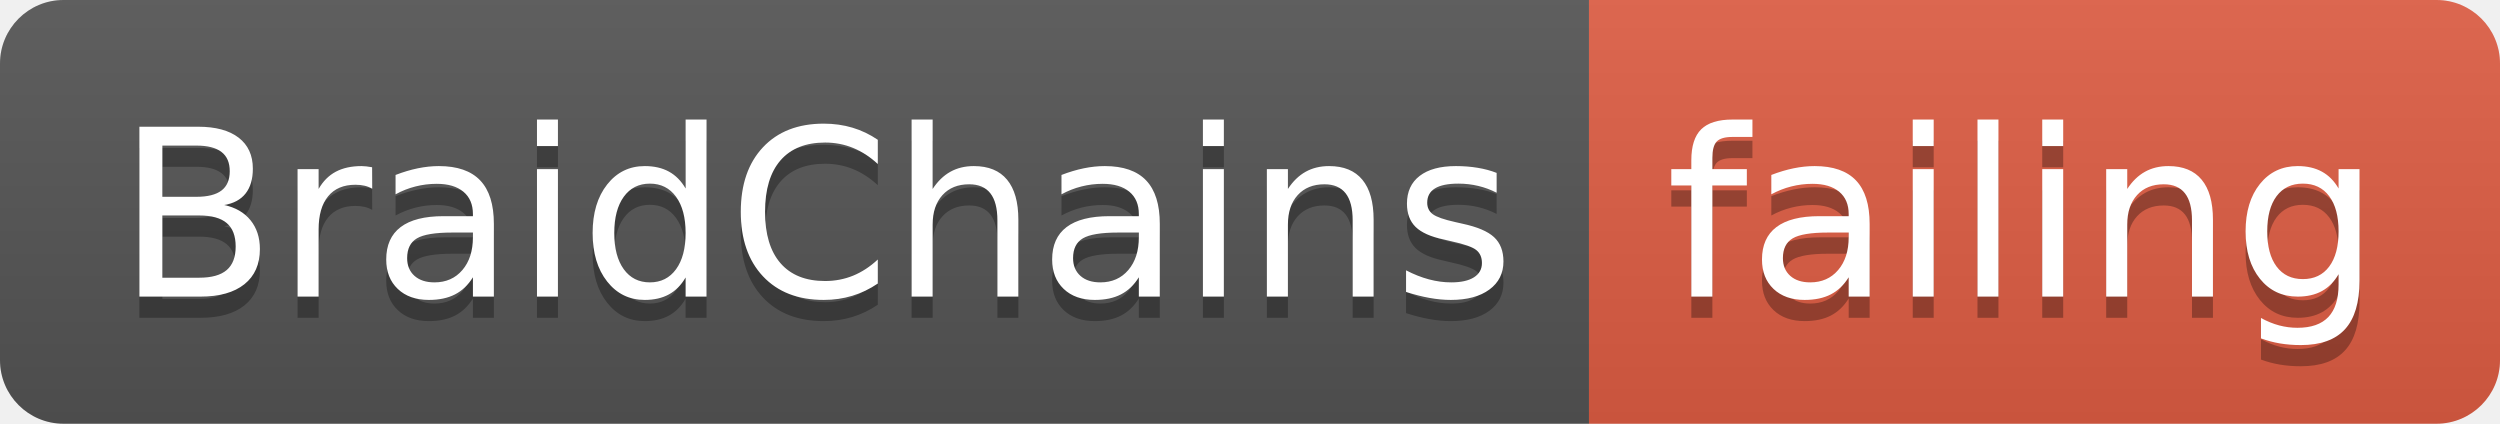
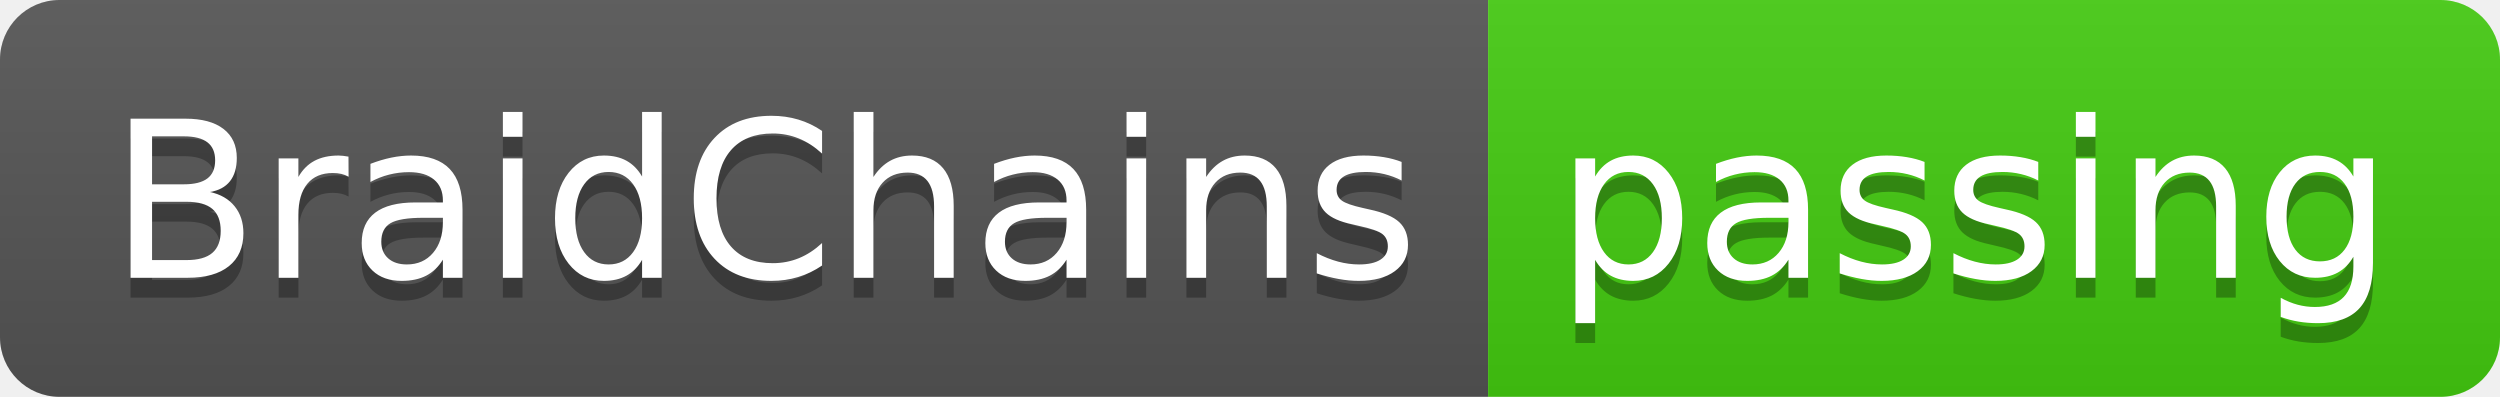
- <svg xmlns="http://www.w3.org/2000/svg" width="118" height="20">
+ <svg xmlns="http://www.w3.org/2000/svg" width="126" height="20">
  <linearGradient id="smooth" x2="0" y2="100%">
    <stop offset="0" stop-color="#bbb" stop-opacity=".1" />
    <stop offset="1" stop-opacity=".1" />
  </linearGradient>
  <clipPath id="round">
-     <rect width="118" height="20" rx="3" fill="#fff" />
+     <rect width="126" height="20" rx="3" fill="#fff" />
  </clipPath>
  <g clip-path="url(#round)">
    <rect width="75" height="20" fill="#555" />
-     <rect x="75" width="43" height="20" fill="#e05d44" />
-     <rect width="118" height="20" fill="url(#smooth)" />
+     <rect x="75" width="51" height="20" fill="#4c1" />
+     <rect width="126" height="20" fill="url(#smooth)" />
  </g>
  <g fill="#fff" text-anchor="middle" font-family="DejaVu Sans,Verdana,Geneva,sans-serif" font-size="110">
    <text x="385" y="150" fill="#010101" fill-opacity=".3" transform="scale(0.1)" textLength="650" lengthAdjust="spacing">BraidChains</text>
    <text x="385" y="140" transform="scale(0.1)" textLength="650" lengthAdjust="spacing">BraidChains</text>
-     <text x="955" y="150" fill="#010101" fill-opacity=".3" transform="scale(0.1)" textLength="330" lengthAdjust="spacing">failing</text>
-     <text x="955" y="140" transform="scale(0.1)" textLength="330" lengthAdjust="spacing">failing</text>
+     <text x="995" y="150" fill="#010101" fill-opacity=".3" transform="scale(0.1)" textLength="410" lengthAdjust="spacing">passing</text>
+     <text x="995" y="140" transform="scale(0.1)" textLength="410" lengthAdjust="spacing">passing</text>
  </g>
</svg>
